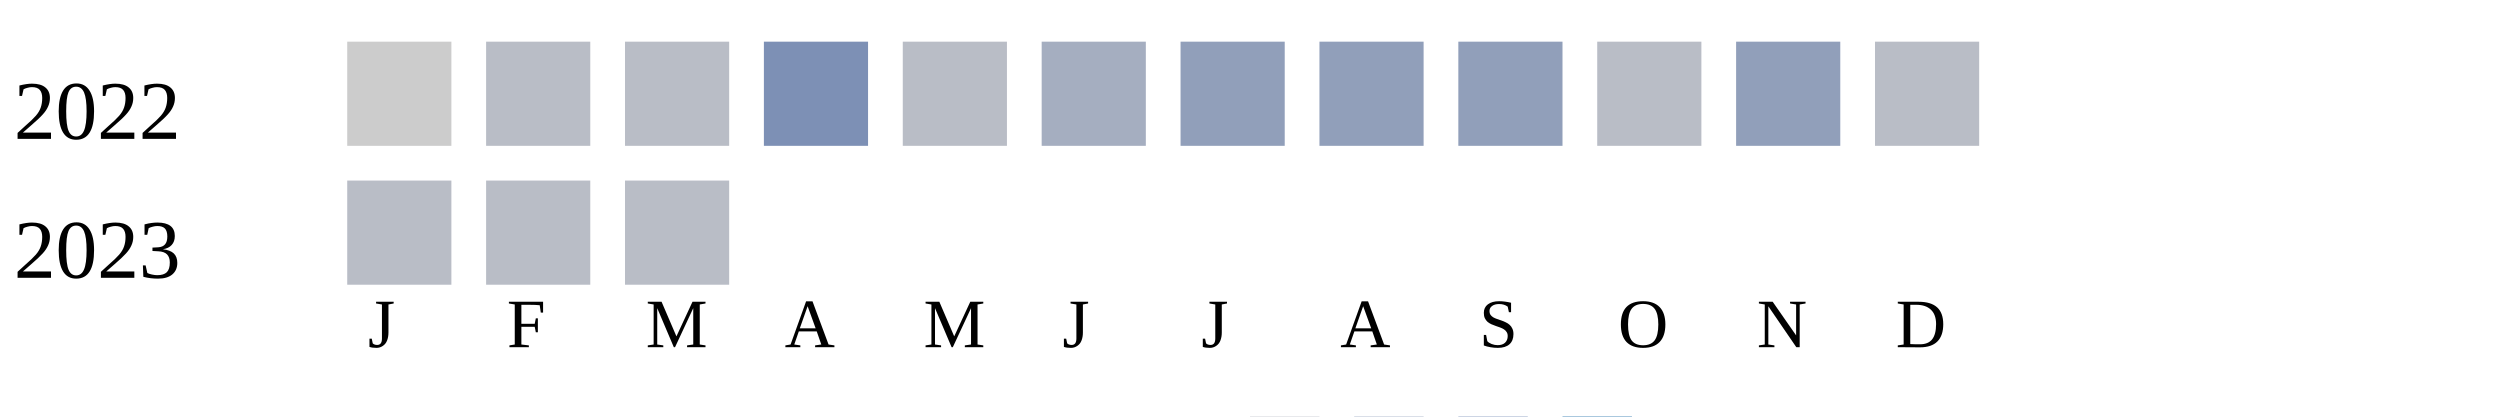
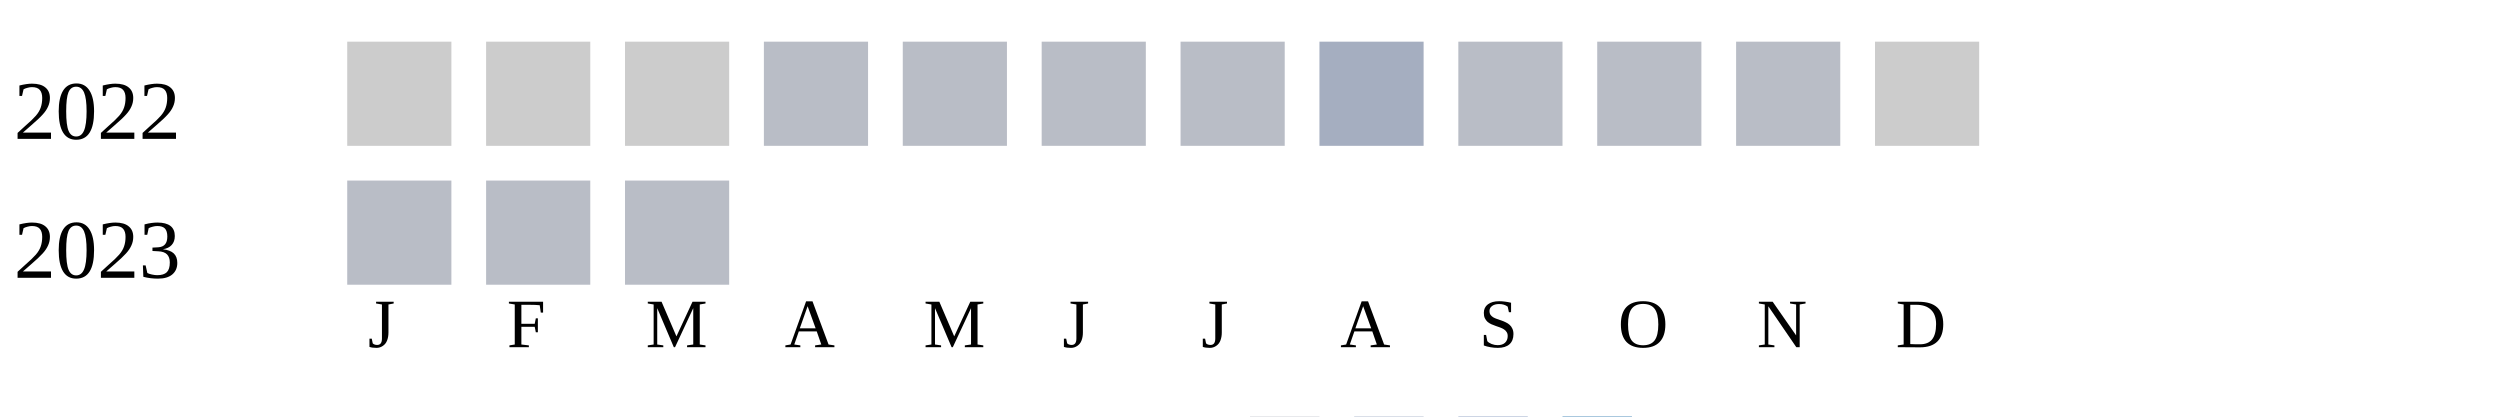
<svg xmlns="http://www.w3.org/2000/svg" width="360" height="60">
  <g transform="translate(0 0)">
    <text x="2" y="20">2022</text>
    <rect x="50" y="6" width="15" height="15" fill="#cccccc" />
-     <rect x="70" y="6" width="15" height="15" fill="#b9bdc6" />
-     <rect x="90" y="6" width="15" height="15" fill="#b9bdc6" />
-     <rect x="110" y="6" width="15" height="15" fill="#7d90b5" />
+     <rect x="70" y="6" width="15" height="15" fill="#cccccc" />
+     <rect x="90" y="6" width="15" height="15" fill="#cccccc" />
+     <rect x="110" y="6" width="15" height="15" fill="#b9bdc6" />
    <rect x="130" y="6" width="15" height="15" fill="#b9bdc6" />
-     <rect x="150" y="6" width="15" height="15" fill="#a5aec0" />
-     <rect x="170" y="6" width="15" height="15" fill="#919fba" />
-     <rect x="190" y="6" width="15" height="15" fill="#919fba" />
-     <rect x="210" y="6" width="15" height="15" fill="#919fba" />
+     <rect x="150" y="6" width="15" height="15" fill="#b9bdc6" />
+     <rect x="170" y="6" width="15" height="15" fill="#b9bdc6" />
+     <rect x="190" y="6" width="15" height="15" fill="#a5aec0" />
+     <rect x="210" y="6" width="15" height="15" fill="#b9bdc6" />
    <rect x="230" y="6" width="15" height="15" fill="#b9bdc6" />
-     <rect x="250" y="6" width="15" height="15" fill="#919fba" />
-     <rect x="270" y="6" width="15" height="15" fill="#b9bdc6" />
+     <rect x="250" y="6" width="15" height="15" fill="#b9bdc6" />
+     <rect x="270" y="6" width="15" height="15" fill="#cccccc" />
  </g>
  <g transform="translate(0 20)">
    <text x="2" y="20">2023</text>
    <rect x="50" y="6" width="15" height="15" fill="#b9bdc6" />
    <rect x="70" y="6" width="15" height="15" fill="#b9bdc6" />
    <rect x="90" y="6" width="15" height="15" fill="#b9bdc6" />
  </g>
  <text style="font-size: 10px; text-align: center" x="53" y="50">J</text>
  <text style="font-size: 10px; text-align: center" x="73" y="50">F</text>
  <text style="font-size: 10px; text-align: center" x="93" y="50">M</text>
  <text style="font-size: 10px; text-align: center" x="113" y="50">A</text>
  <text style="font-size: 10px; text-align: center" x="133" y="50">M</text>
  <text style="font-size: 10px; text-align: center" x="153" y="50">J</text>
  <text style="font-size: 10px; text-align: center" x="173" y="50">J</text>
  <text style="font-size: 10px; text-align: center" x="193" y="50">A</text>
  <text style="font-size: 10px; text-align: center" x="213" y="50">S</text>
  <text style="font-size: 10px; text-align: center" x="233" y="50">O</text>
  <text style="font-size: 10px; text-align: center" x="253" y="50">N</text>
  <text style="font-size: 10px; text-align: center" x="273" y="50">D</text>
  <text style="font-size: 10px;" x="155" y="69">Less</text>
  <rect fill="#b9bdc6" width="10" height="10" x="180" y="60" />
  <rect fill="#919fba" width="10" height="10" x="195" y="60" />
  <rect fill="#6882ae" width="10" height="10" x="210" y="60" />
  <rect fill="#005a9c" width="10" height="10" x="225" y="60" />
  <text x="240" y="69" style="font-size: 10px;">More</text>
</svg>
